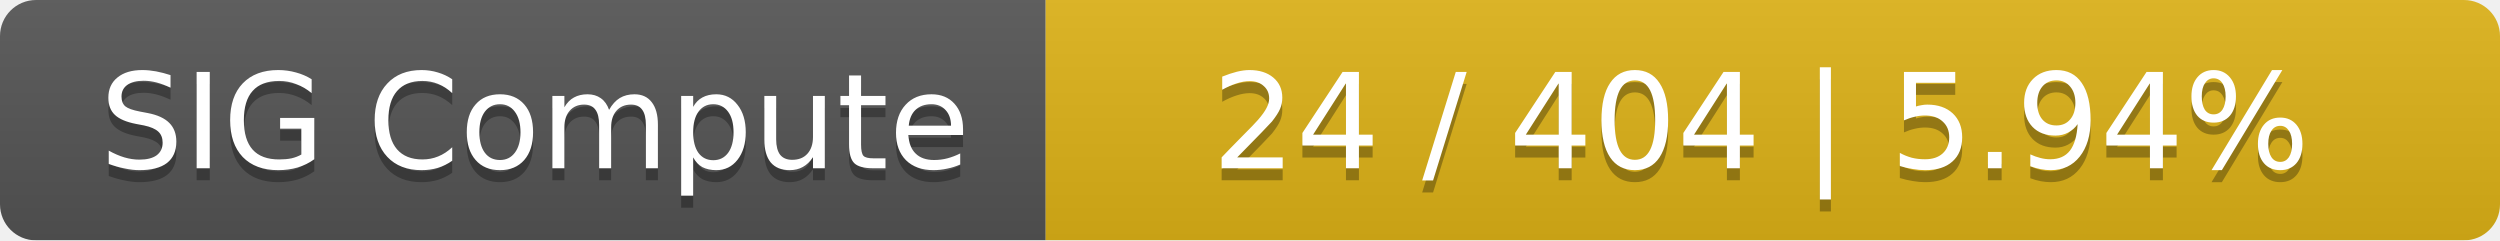
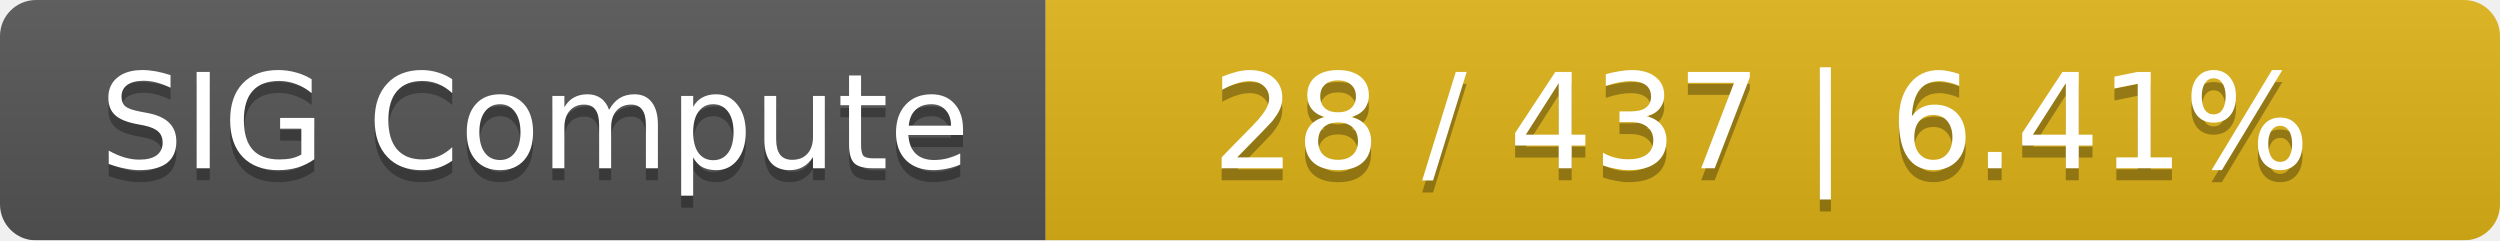
<svg xmlns="http://www.w3.org/2000/svg" width="208" height="20">
  <linearGradient id="smooth" x2="0" y2="100%">
    <stop offset="0" stop-color="#bbb" stop-opacity=".1" />
    <stop offset="1" stop-opacity=".1" />
  </linearGradient>
  <mask id="round">
    <rect width="208" height="20" rx="3" fill="#fff" />
  </mask>
  <g mask="url(#round)">
    <rect width="87" height="20" fill="#555" />
    <rect x="87" width="121" height="20" fill="#dfb317" />
    <rect width="208" height="20" fill="url(#smooth)" />
  </g>
  <g fill="#fff" text-anchor="middle" font-family="DejaVu Sans,Verdana,Geneva,sans-serif" font-size="11">
    <text x="44.5" y="15" fill="#010101" fill-opacity=".3">SIG Compute</text>
    <text x="44.5" y="14">SIG Compute</text>
-     <text x="146.5" y="15" fill="#010101" fill-opacity=".3">24 / 404    |    5.94%</text>
-     <text x="146.5" y="14">24 / 404    |    5.94%</text>
+     <text x="146.5" y="15" fill="#010101" fill-opacity=".3">28 / 437    |    6.41%</text>
+     <text x="146.5" y="14">28 / 437    |    6.41%</text>
  </g>
</svg>
